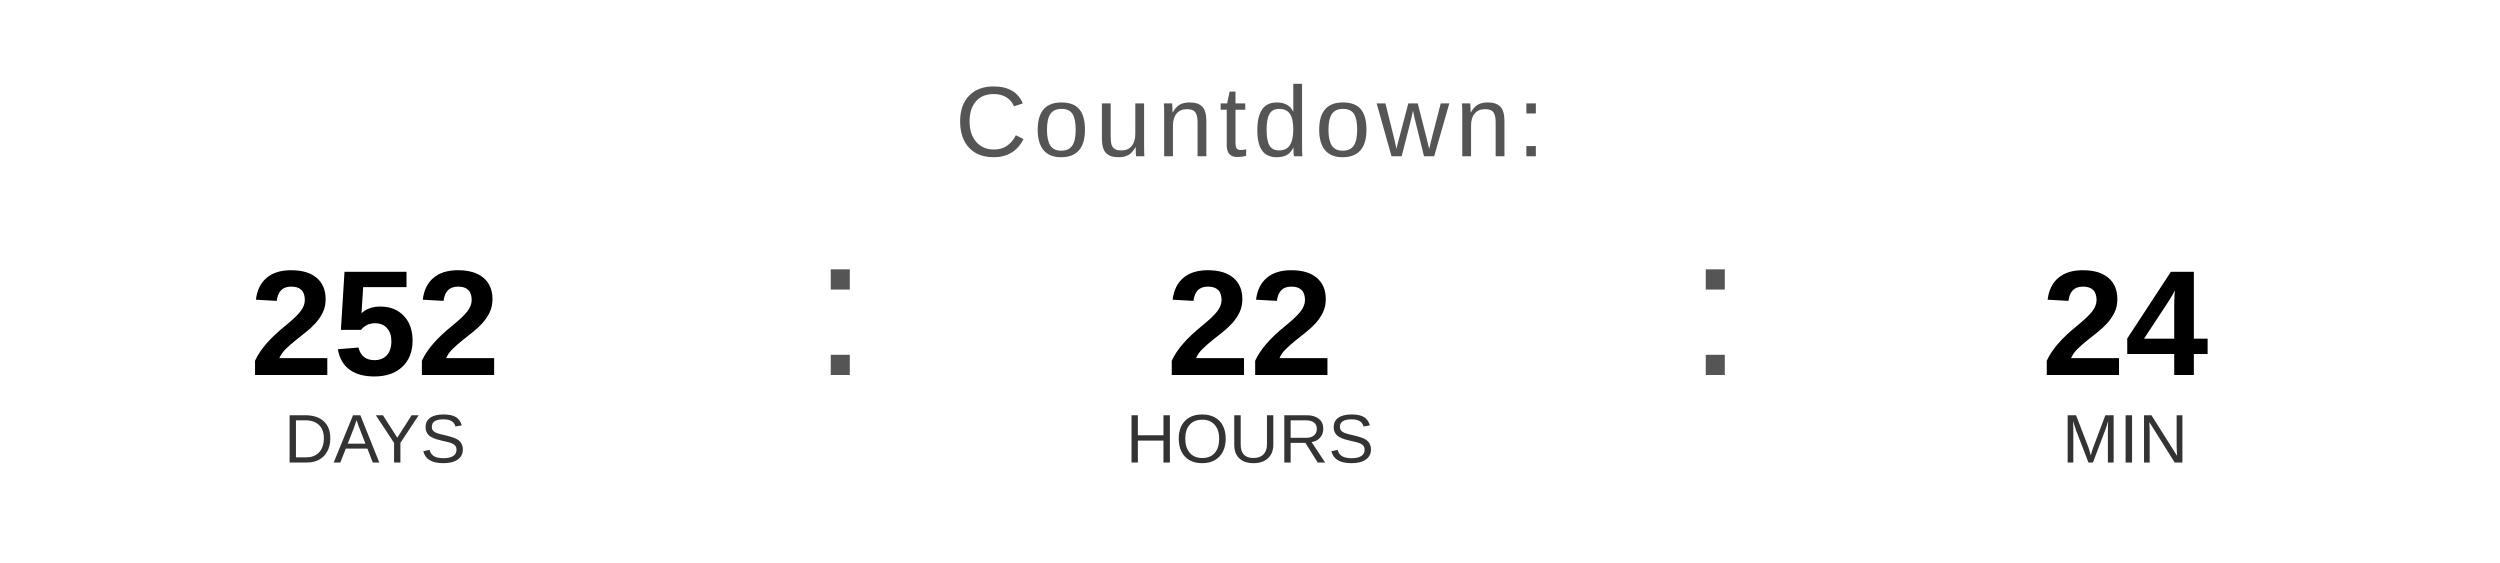
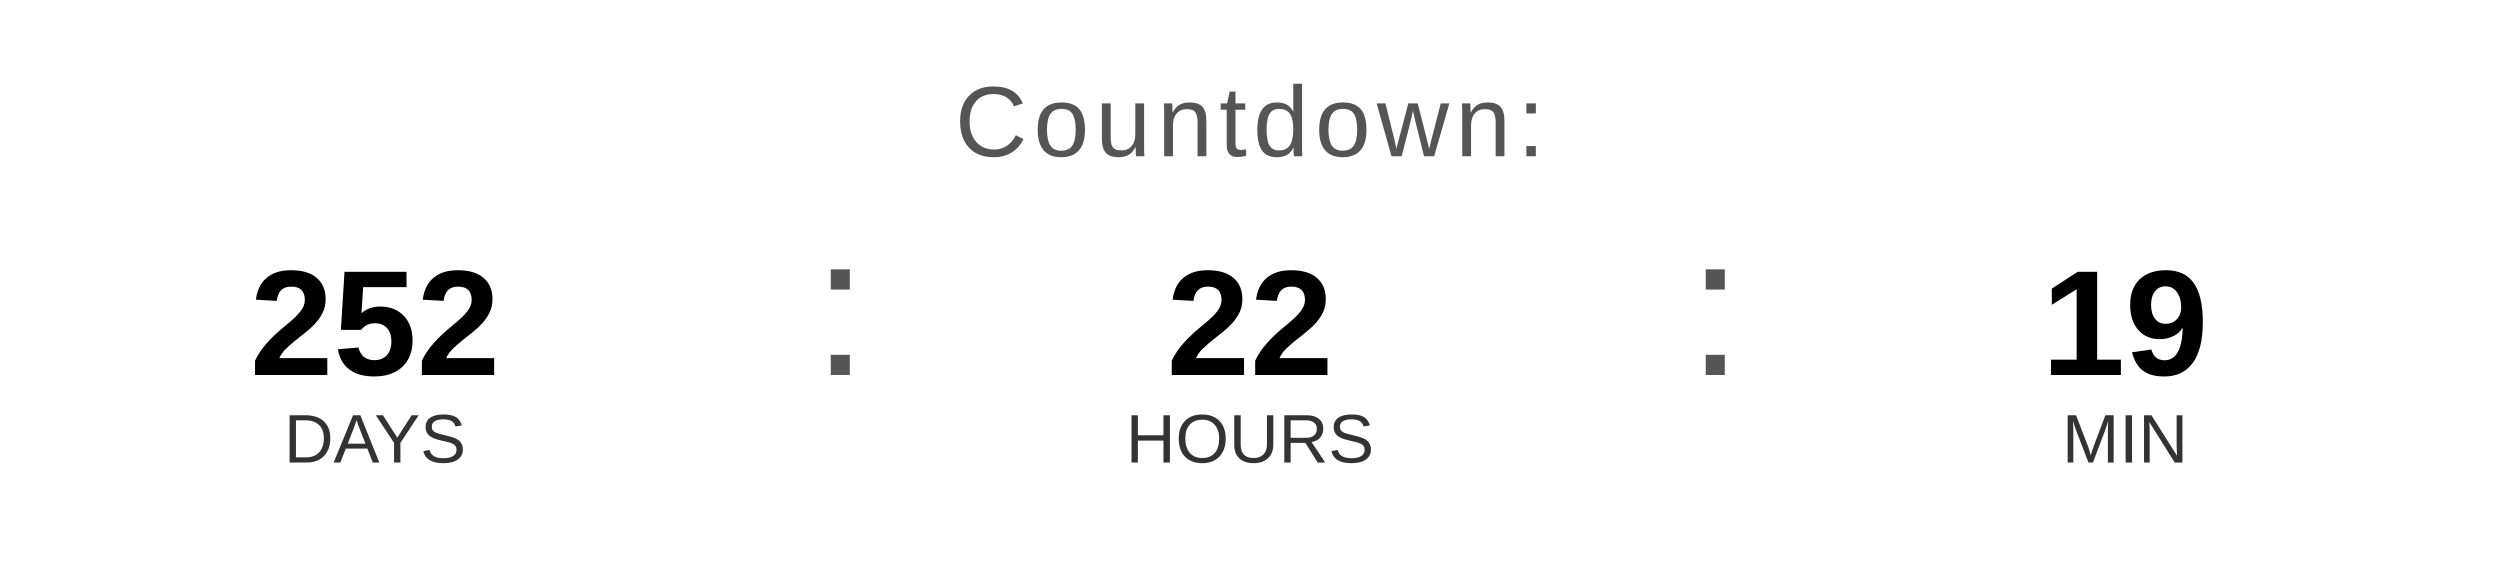
<svg xmlns="http://www.w3.org/2000/svg" width="400" height="90" viewBox="0 0 400 90">
  <text x="200" y="25" font-family="Arial, Helvetica, sans-serif" font-size="16" fill="#555555" text-anchor="middle" letter-spacing="1">
    Countdown:
  </text>
  <text x="60" y="60" font-family="Arial, Helvetica, sans-serif" font-size="24" font-weight="bold" fill="#000000" text-anchor="middle">252</text>
  <text x="60" y="74" font-family="Arial, Helvetica, sans-serif" font-size="11" fill="#333333" text-anchor="middle">DAYS</text>
  <text x="130" y="60" font-family="Arial, sans-serif" font-size="32" fill="#555555">:</text>
  <text x="200" y="60" font-family="Arial, Helvetica, sans-serif" font-size="24" font-weight="bold" fill="#000000" text-anchor="middle">22</text>
  <text x="200" y="74" font-family="Arial, Helvetica, sans-serif" font-size="11" fill="#333333" text-anchor="middle">HOURS</text>
  <text x="270" y="60" font-family="Arial, sans-serif" font-size="32" fill="#555555">:</text>
-   <text x="340" y="60" font-family="Arial, Helvetica, sans-serif" font-size="24" font-weight="bold" fill="#000000" text-anchor="middle">24</text>
+   <text x="340" y="60" font-family="Arial, Helvetica, sans-serif" font-size="24" font-weight="bold" fill="#000000" text-anchor="middle">19</text>
  <text x="340" y="74" font-family="Arial, Helvetica, sans-serif" font-size="11" fill="#333333" text-anchor="middle">MIN</text>
</svg>
